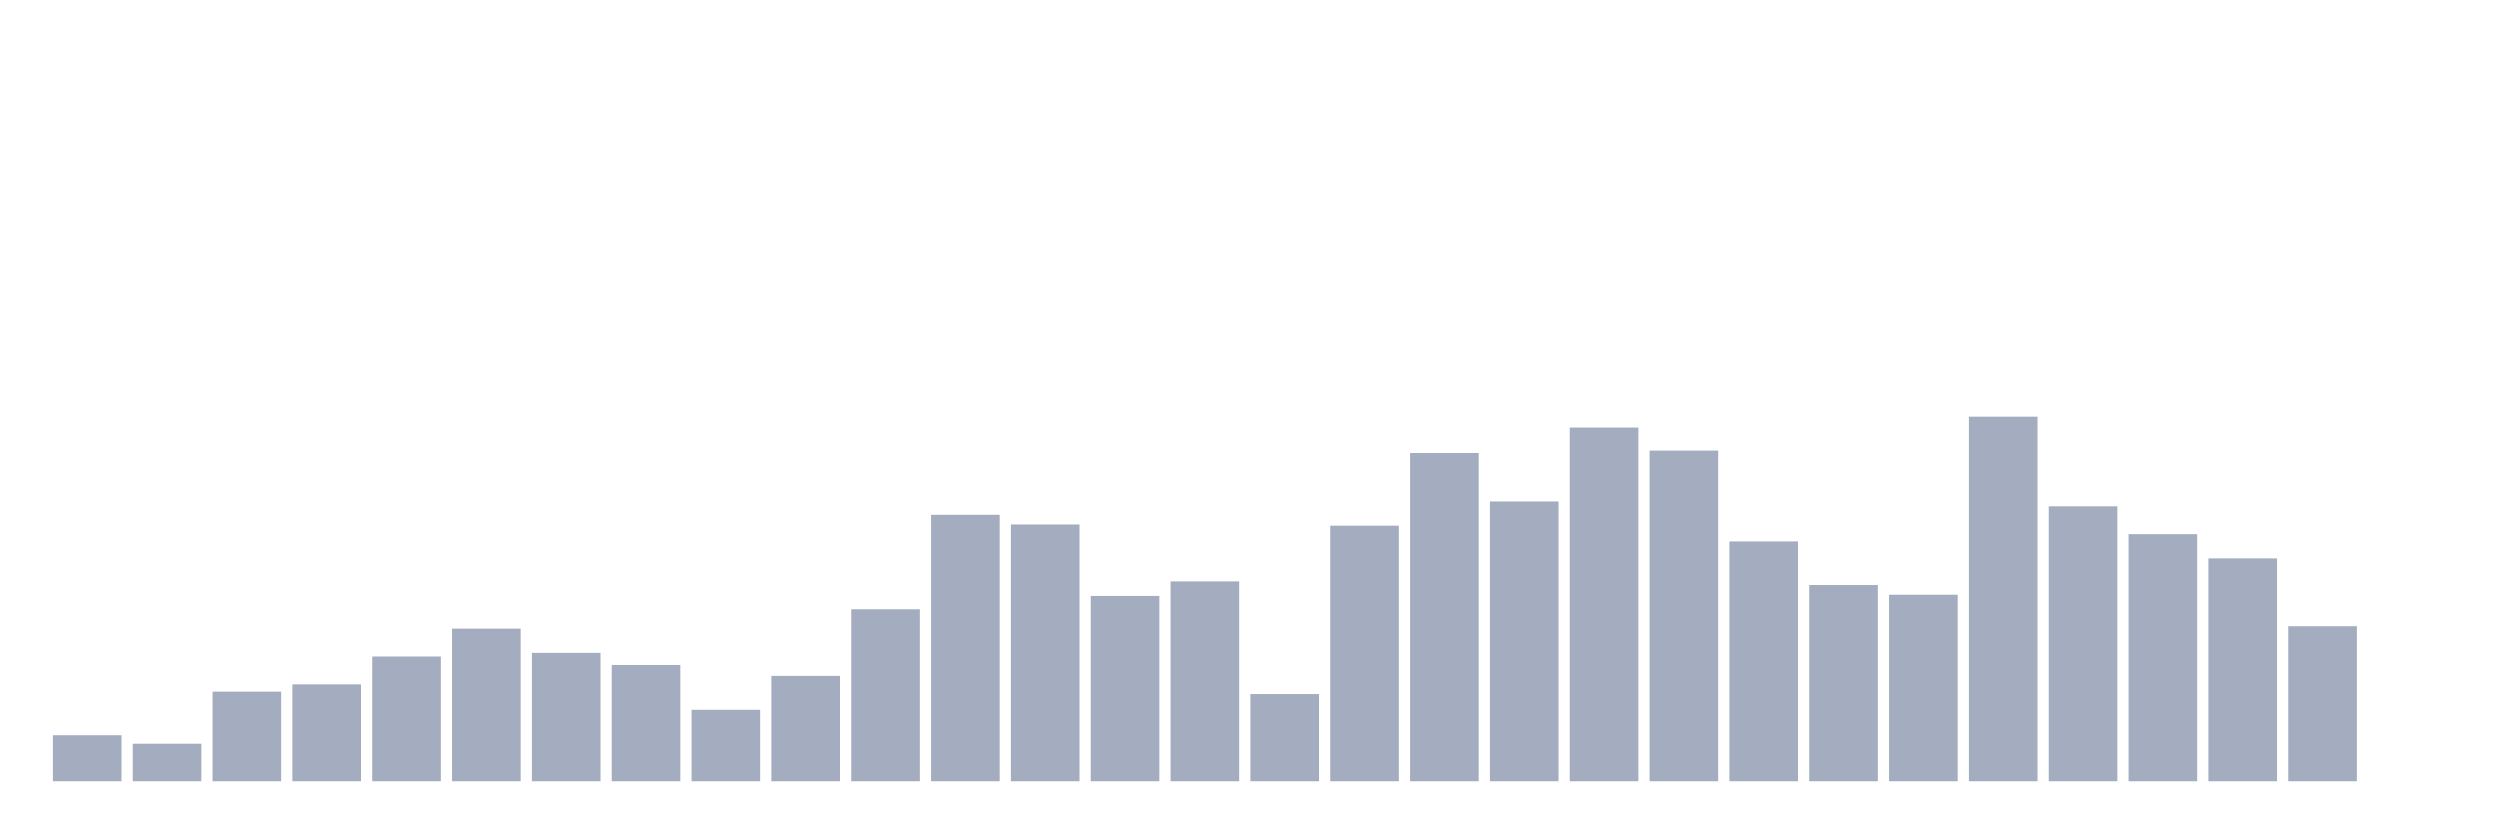
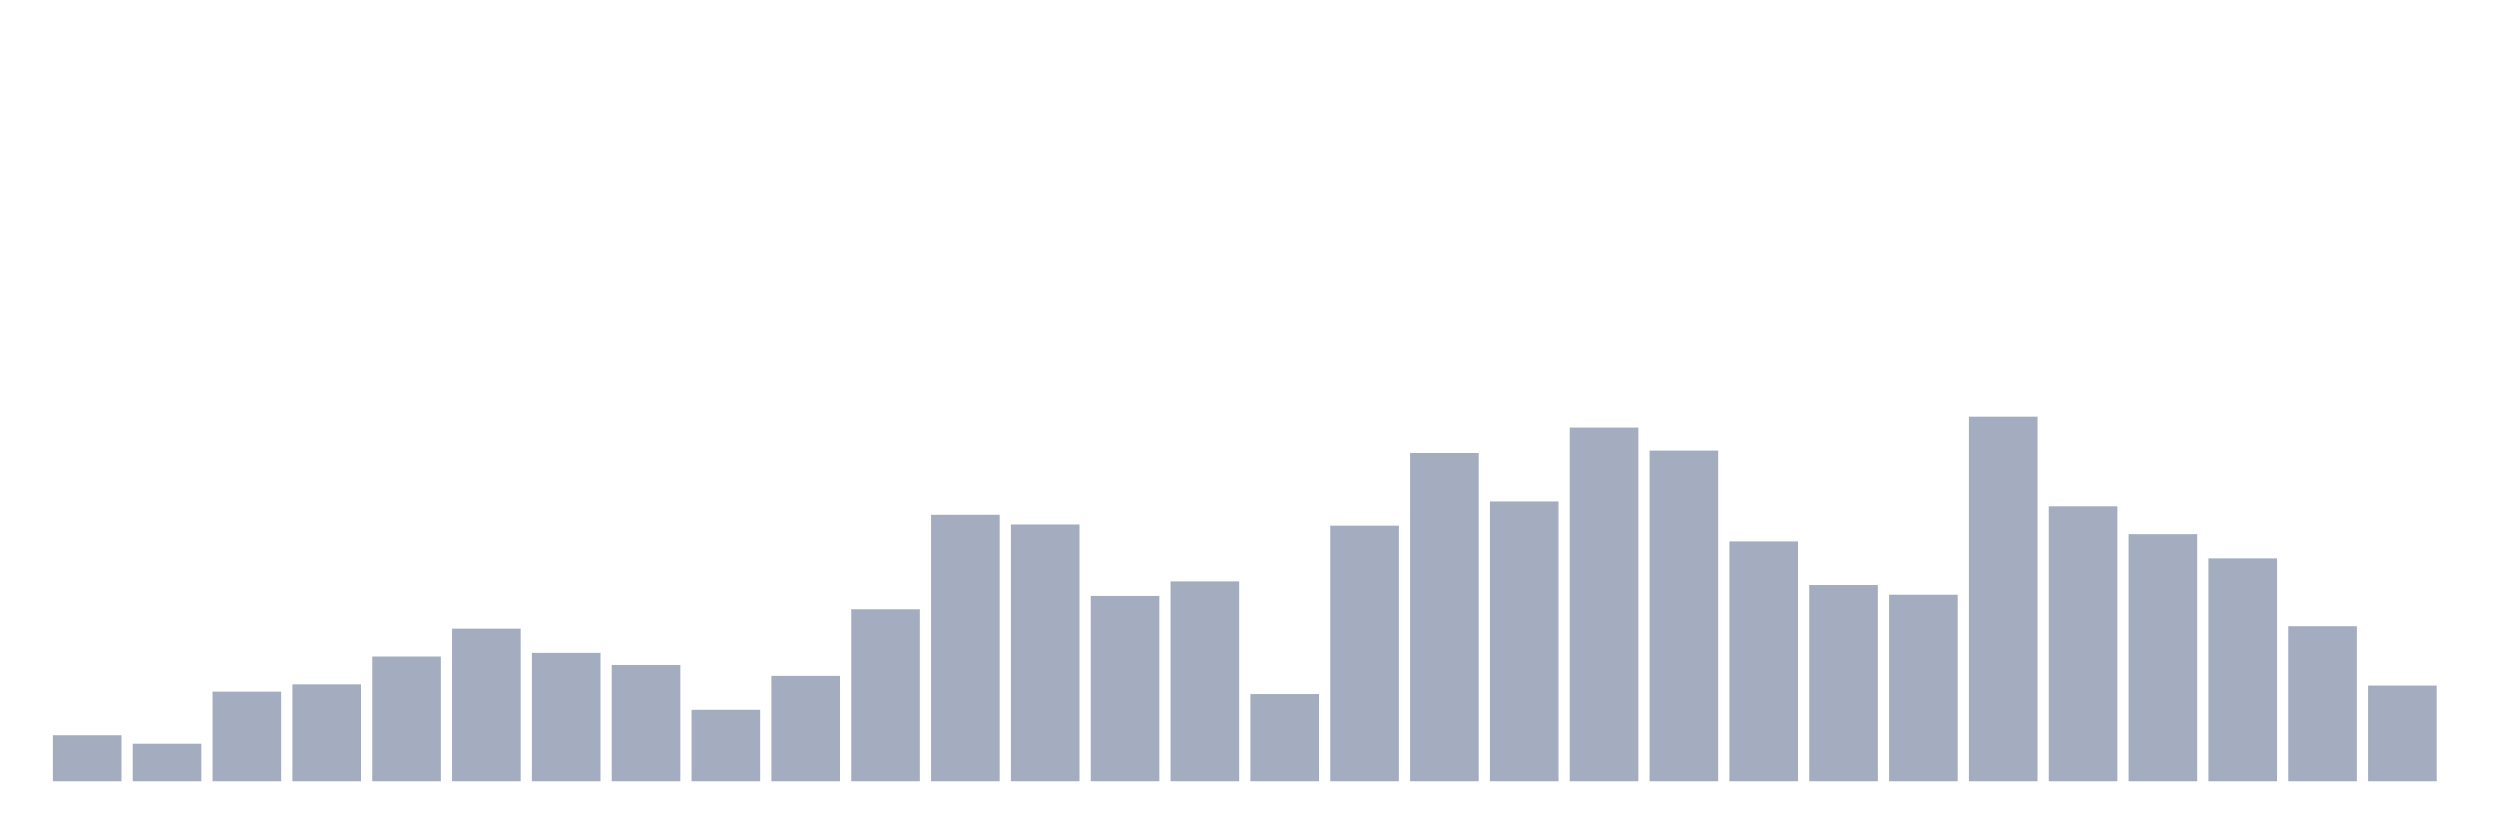
<svg xmlns="http://www.w3.org/2000/svg" viewBox="0 0 480 160">
  <g transform="translate(10,10)">
    <rect class="bar" x="0.153" width="13.175" y="131.163" height="8.837" fill="rgb(164,173,192)" />
    <rect class="bar" x="15.482" width="13.175" y="132.791" height="7.209" fill="rgb(164,173,192)" />
    <rect class="bar" x="30.81" width="13.175" y="122.791" height="17.209" fill="rgb(164,173,192)" />
    <rect class="bar" x="46.138" width="13.175" y="121.395" height="18.605" fill="rgb(164,173,192)" />
    <rect class="bar" x="61.466" width="13.175" y="116.047" height="23.953" fill="rgb(164,173,192)" />
    <rect class="bar" x="76.794" width="13.175" y="110.698" height="29.302" fill="rgb(164,173,192)" />
    <rect class="bar" x="92.123" width="13.175" y="115.349" height="24.651" fill="rgb(164,173,192)" />
    <rect class="bar" x="107.451" width="13.175" y="117.674" height="22.326" fill="rgb(164,173,192)" />
    <rect class="bar" x="122.779" width="13.175" y="126.279" height="13.721" fill="rgb(164,173,192)" />
    <rect class="bar" x="138.107" width="13.175" y="119.767" height="20.233" fill="rgb(164,173,192)" />
    <rect class="bar" x="153.436" width="13.175" y="106.977" height="33.023" fill="rgb(164,173,192)" />
    <rect class="bar" x="168.764" width="13.175" y="88.837" height="51.163" fill="rgb(164,173,192)" />
    <rect class="bar" x="184.092" width="13.175" y="90.698" height="49.302" fill="rgb(164,173,192)" />
    <rect class="bar" x="199.42" width="13.175" y="104.419" height="35.581" fill="rgb(164,173,192)" />
    <rect class="bar" x="214.748" width="13.175" y="101.628" height="38.372" fill="rgb(164,173,192)" />
    <rect class="bar" x="230.077" width="13.175" y="123.256" height="16.744" fill="rgb(164,173,192)" />
    <rect class="bar" x="245.405" width="13.175" y="90.93" height="49.07" fill="rgb(164,173,192)" />
    <rect class="bar" x="260.733" width="13.175" y="76.977" height="63.023" fill="rgb(164,173,192)" />
    <rect class="bar" x="276.061" width="13.175" y="86.279" height="53.721" fill="rgb(164,173,192)" />
    <rect class="bar" x="291.39" width="13.175" y="72.093" height="67.907" fill="rgb(164,173,192)" />
    <rect class="bar" x="306.718" width="13.175" y="76.512" height="63.488" fill="rgb(164,173,192)" />
    <rect class="bar" x="322.046" width="13.175" y="93.953" height="46.047" fill="rgb(164,173,192)" />
    <rect class="bar" x="337.374" width="13.175" y="102.326" height="37.674" fill="rgb(164,173,192)" />
    <rect class="bar" x="352.702" width="13.175" y="104.186" height="35.814" fill="rgb(164,173,192)" />
    <rect class="bar" x="368.031" width="13.175" y="70" height="70" fill="rgb(164,173,192)" />
    <rect class="bar" x="383.359" width="13.175" y="87.209" height="52.791" fill="rgb(164,173,192)" />
    <rect class="bar" x="398.687" width="13.175" y="92.558" height="47.442" fill="rgb(164,173,192)" />
    <rect class="bar" x="414.015" width="13.175" y="97.209" height="42.791" fill="rgb(164,173,192)" />
    <rect class="bar" x="429.344" width="13.175" y="110.233" height="29.767" fill="rgb(164,173,192)" />
-     <rect class="bar" x="444.672" width="13.175" y="140" height="0" fill="rgb(164,173,192)" />
+     <rect class="bar" x="444.672" width="13.175" y="121.628" height="18.372" fill="rgb(164,173,192)" />
  </g>
</svg>
